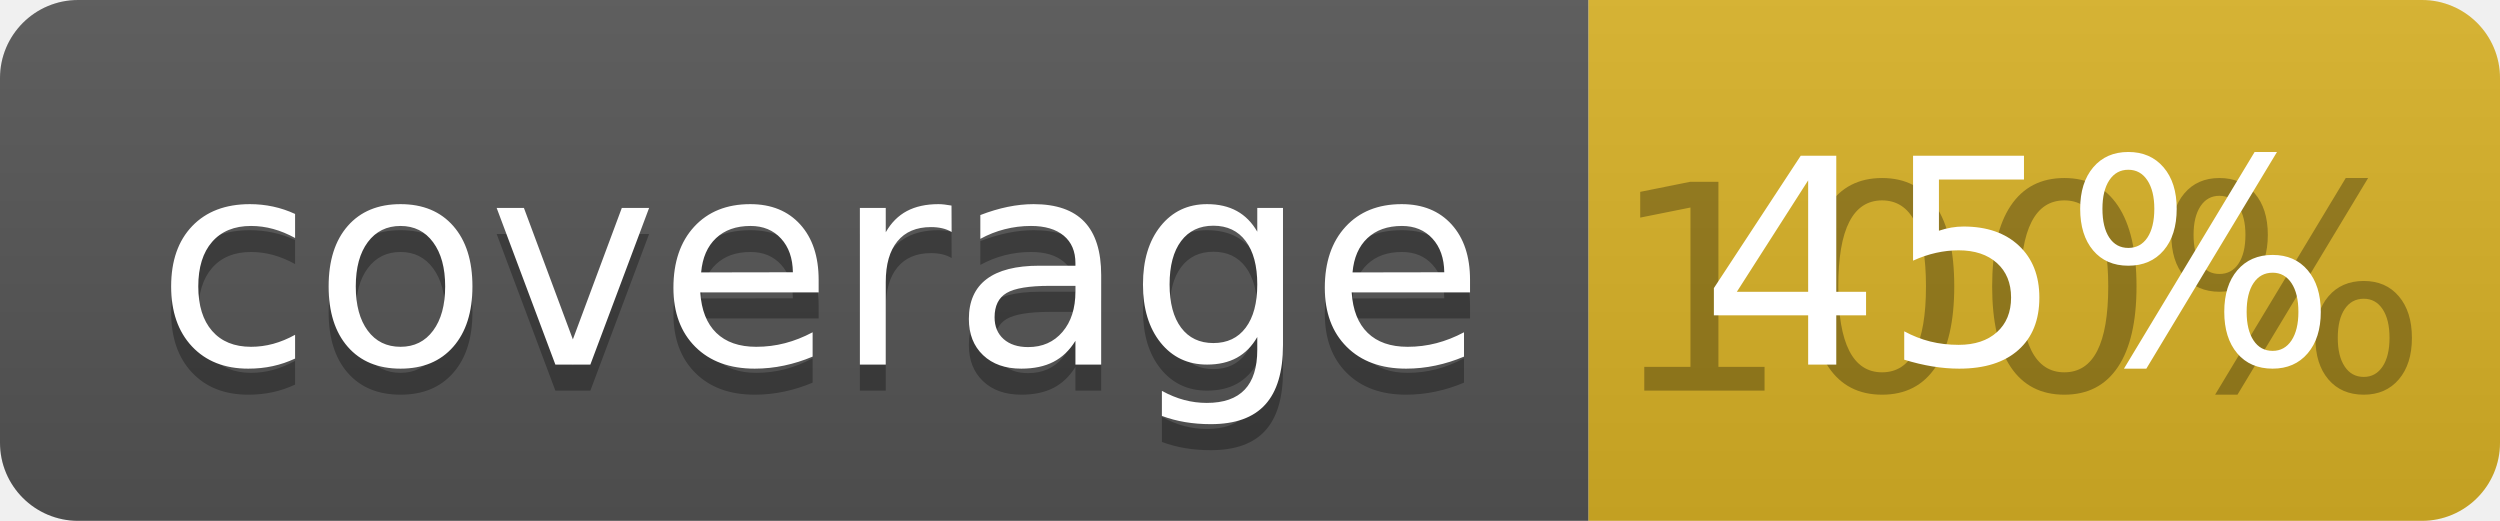
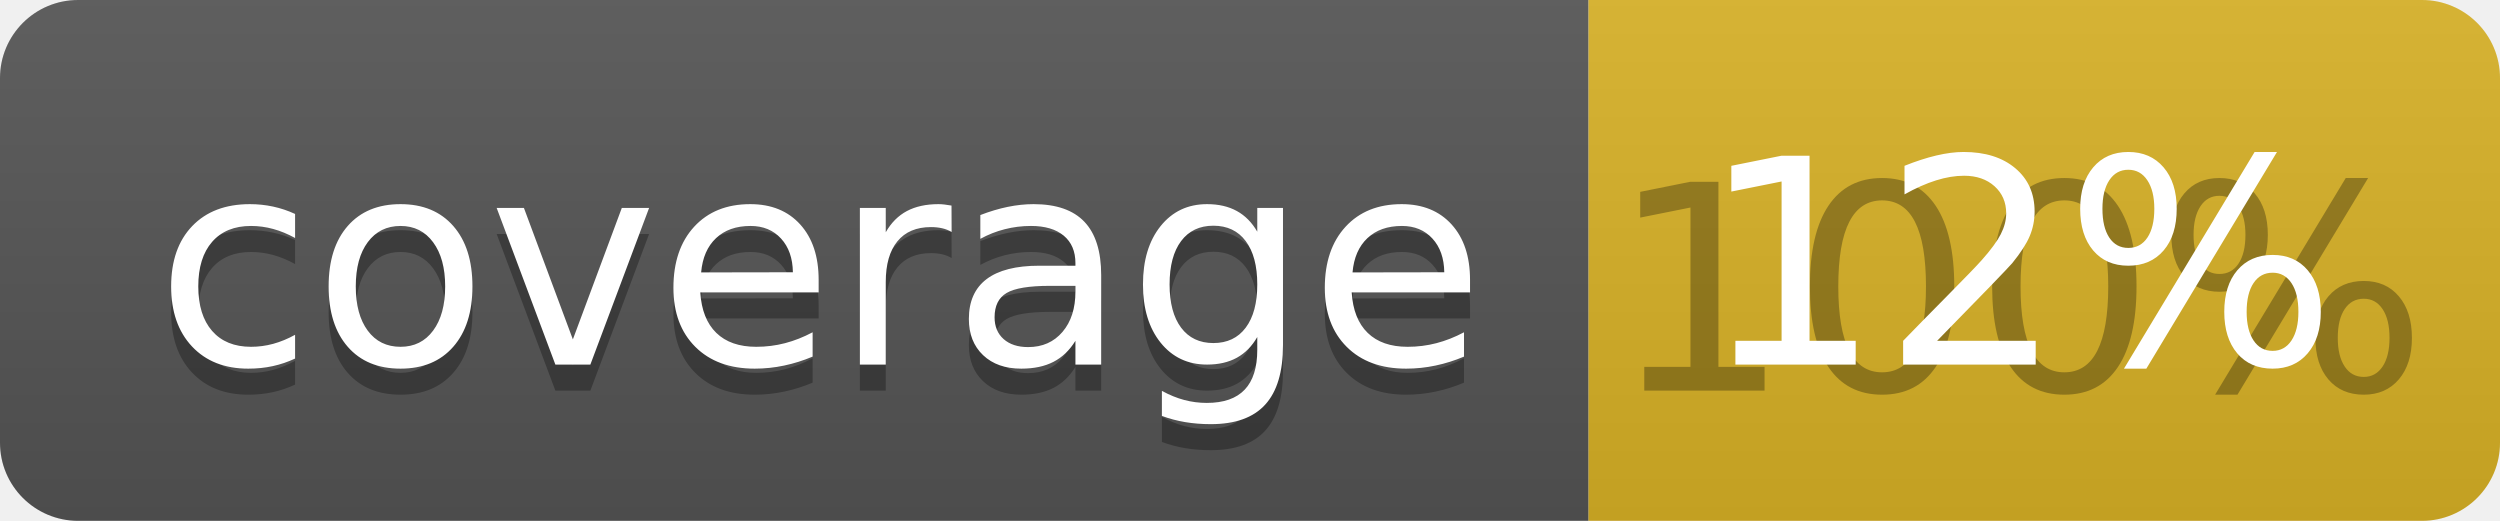
<svg xmlns="http://www.w3.org/2000/svg" width="96" height="20">
  <linearGradient id="b" x2="0" y2="100%">
    <stop offset="0" stop-color="#bbb" stop-opacity=".1" />
    <stop offset="1" stop-opacity=".1" />
  </linearGradient>
  <clipPath id="a">
    <rect width="96" height="20" rx="3" fill="#fff" />
  </clipPath>
  <g clip-path="url(#a)">
    <path fill="#555" d="M0 0h61v20H0z" />
    <path fill="#D9B226" d="M61 0h35v20H61z" />
    <path fill="url(#b)" d="M0 0h96v20H0z" />
  </g>
  <g fill="#fff" text-anchor="middle" font-family="DejaVu Sans,Verdana,Geneva,sans-serif" font-size="110">
    <text x="315" y="150" fill="#010101" fill-opacity=".3" transform="scale(.1)" textLength="510">coverage</text>
    <text x="315" y="140" transform="scale(.1)" textLength="510">coverage</text>
    <text x="775" y="150" fill="#010101" fill-opacity=".3" transform="scale(.1)" textLength="250">100%</text>
-     <text x="775" y="140" transform="scale(.1)" textLength="250">45%</text>
+     <text x="775" y="140" transform="scale(.1)" textLength="250">12%</text>
  </g>
</svg>
